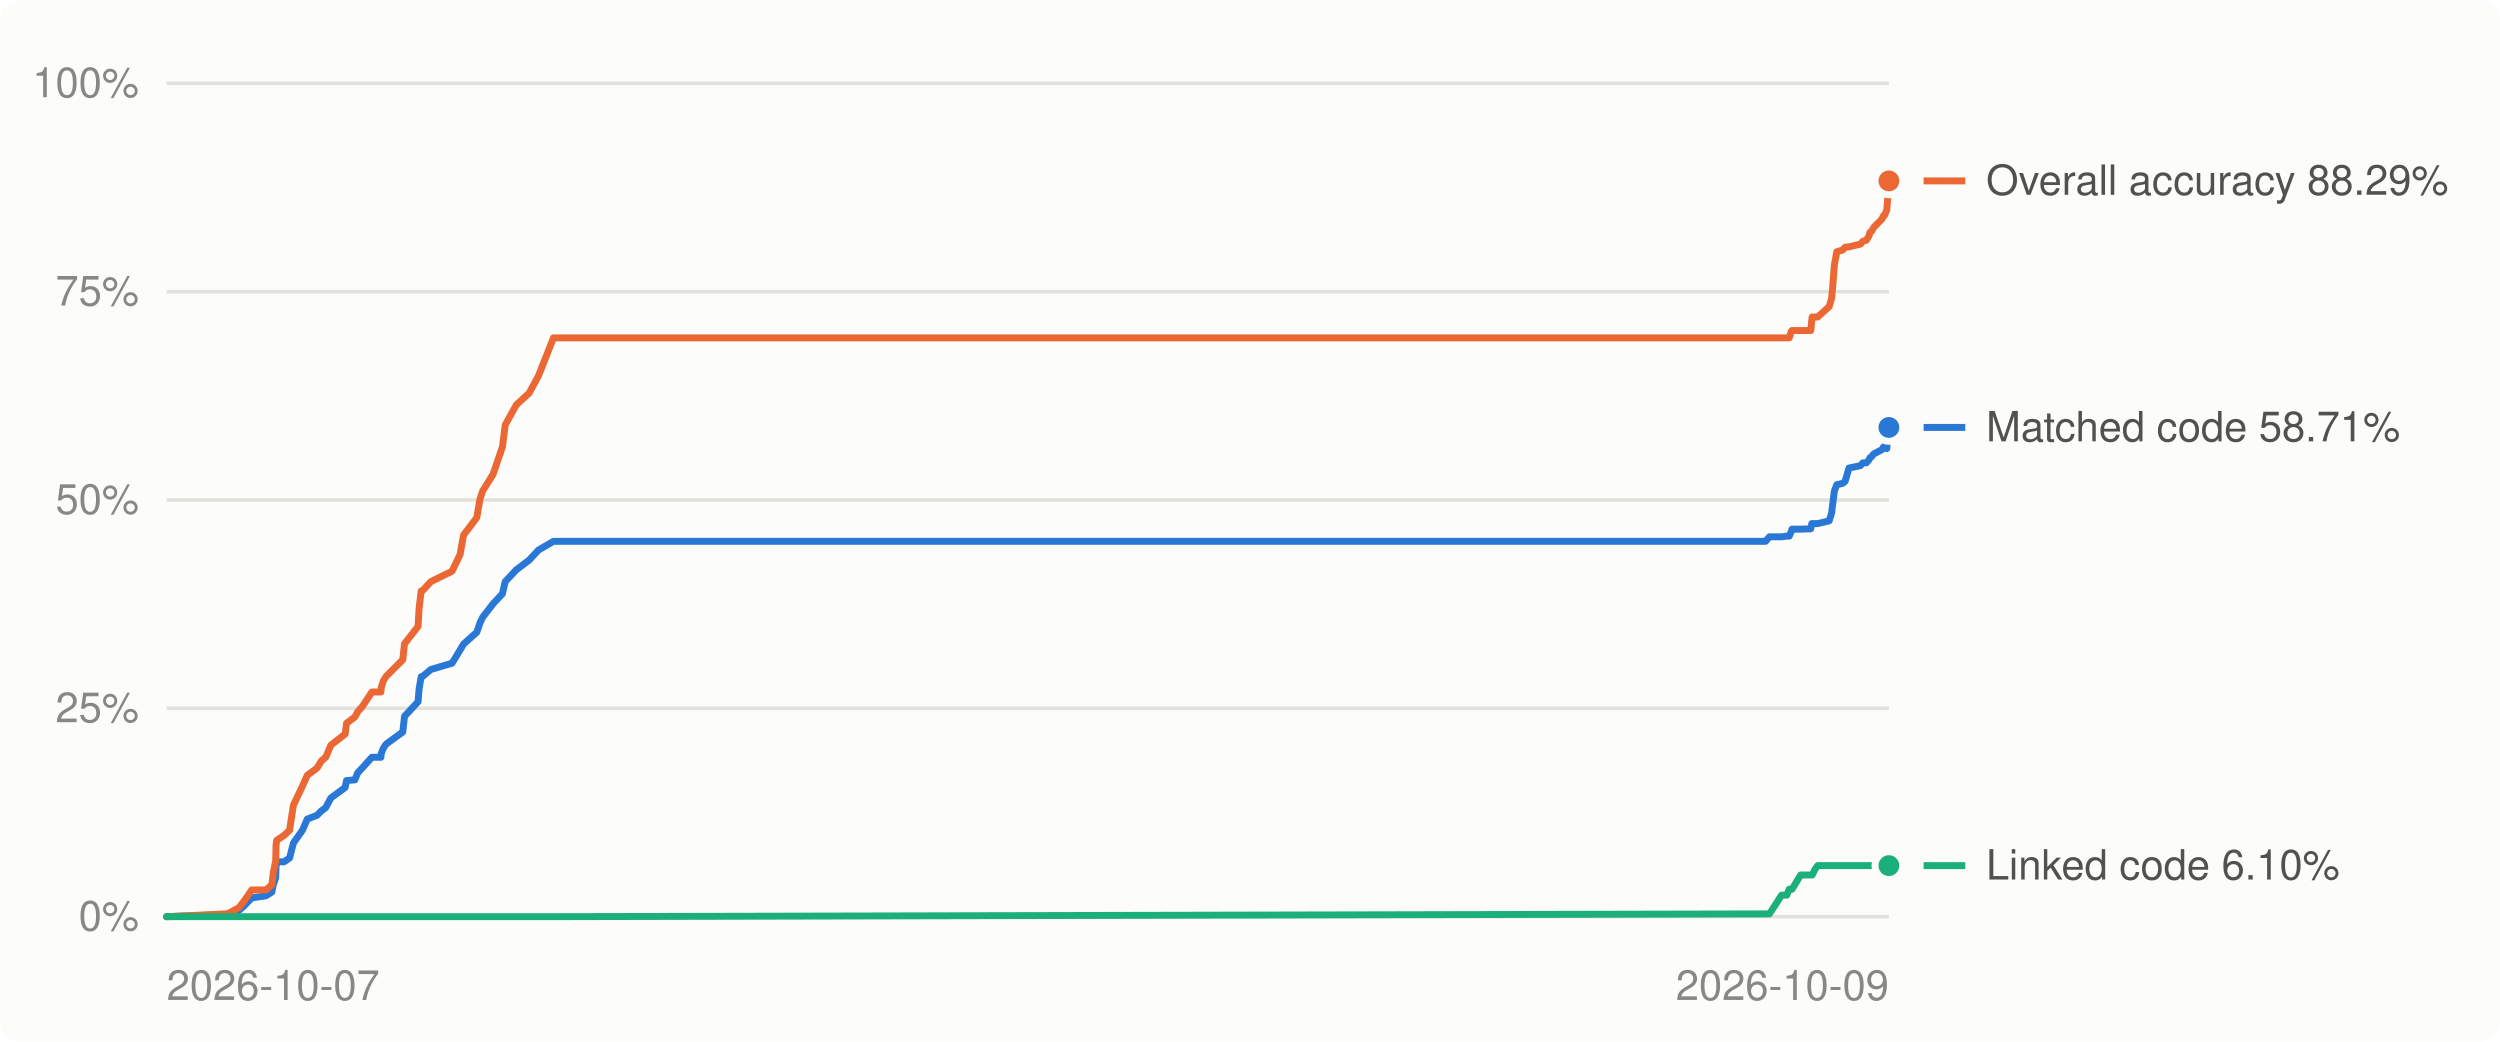
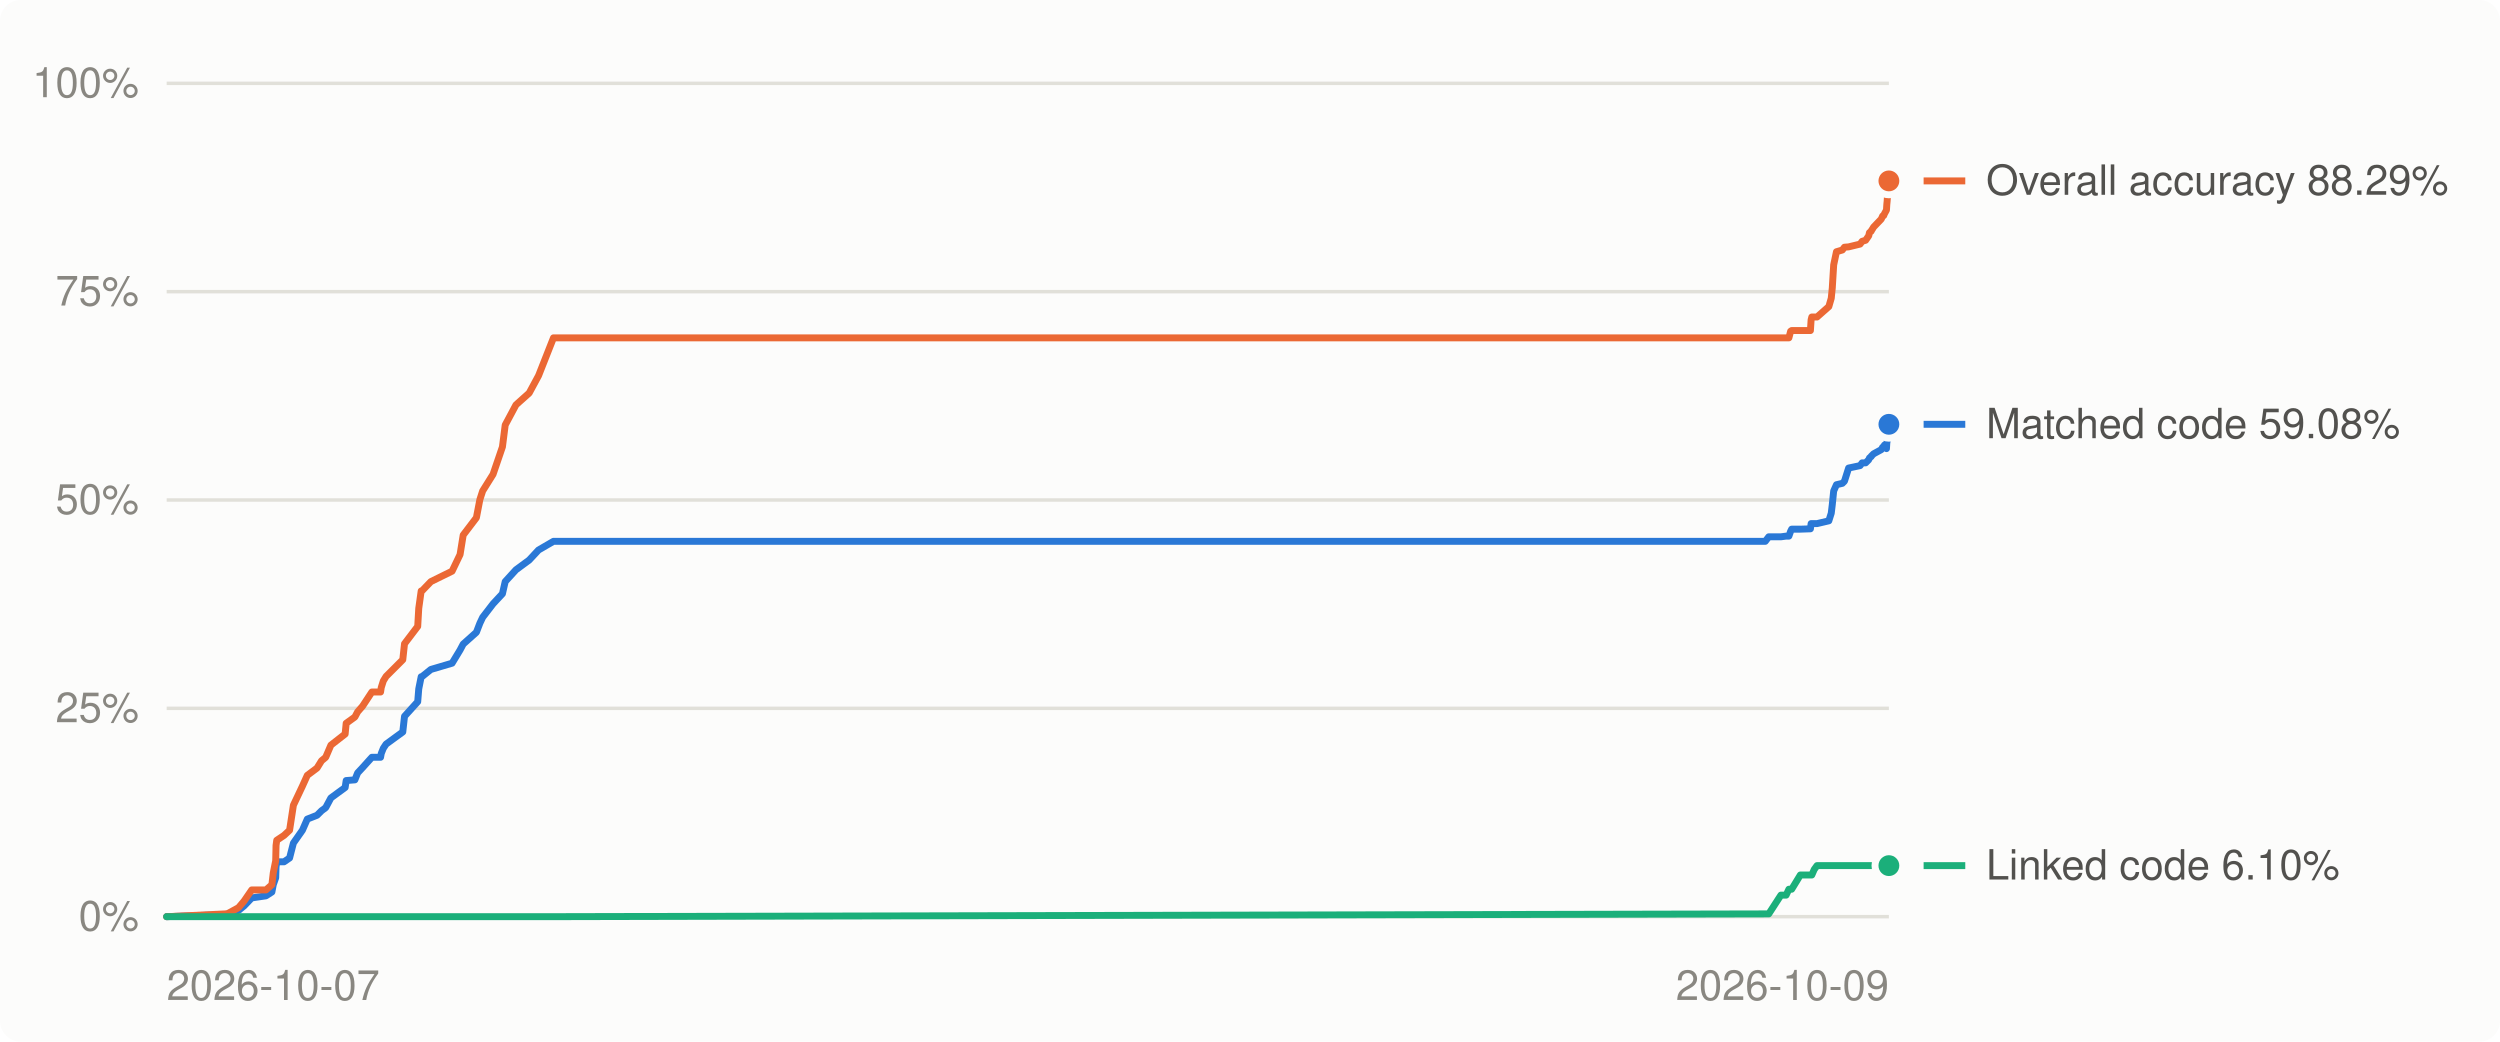
<svg xmlns="http://www.w3.org/2000/svg" viewBox="0 0 720 300" width="720" height="300" role="img" aria-label="Decompilation progress over time">
  <style>
.bg{fill:#fcfcfb}.grid{stroke:#e1e0d9}.muted{fill:#898781}.lbl{fill:#52514e}.ln0{stroke:#2a78d6}.dot0{fill:#2a78d6;stroke:#fcfcfb}.ln1{stroke:#eb6834}.dot1{fill:#eb6834;stroke:#fcfcfb}.ln2{stroke:#1baf7a}.dot2{fill:#1baf7a;stroke:#fcfcfb}
@media (prefers-color-scheme: dark){.bg{fill:#1a1a19}.grid{stroke:#2c2c2a}.muted{fill:#898781}.lbl{fill:#c3c2b7}.ln0{stroke:#3987e5}.dot0{fill:#3987e5;stroke:#1a1a19}.ln1{stroke:#d95926}.dot1{fill:#d95926;stroke:#1a1a19}.ln2{stroke:#199e70}.dot2{fill:#199e70;stroke:#1a1a19}}
text{font:12px -apple-system,BlinkMacSystemFont,'Segoe UI',Helvetica,Arial,sans-serif}
</style>
  <rect class="bg" width="720" height="300" rx="6" />
  <line x1="48" x2="544" y1="264.0" y2="264.0" class="grid" stroke-width="1" />
  <text x="40" y="268.0" class="muted" text-anchor="end">0%</text>
  <line x1="48" x2="544" y1="204.0" y2="204.0" class="grid" stroke-width="1" />
  <text x="40" y="208.0" class="muted" text-anchor="end">25%</text>
  <line x1="48" x2="544" y1="144.0" y2="144.0" class="grid" stroke-width="1" />
  <text x="40" y="148.0" class="muted" text-anchor="end">50%</text>
  <line x1="48" x2="544" y1="84.0" y2="84.0" class="grid" stroke-width="1" />
  <text x="40" y="88.0" class="muted" text-anchor="end">75%</text>
  <line x1="48" x2="544" y1="24.0" y2="24.0" class="grid" stroke-width="1" />
  <text x="40" y="28.0" class="muted" text-anchor="end">100%</text>
  <text class="muted" x="48.0" y="288" text-anchor="start">2026-10-07</text>
  <text class="muted" x="544.0" y="288" text-anchor="end">2026-10-09</text>
-   <polyline points="48.0,264.0 64.9,263.4 65.7,263.3 68.8,262.2 70.3,260.9 72.5,258.6 76.6,258.0 78.3,256.9 78.7,254.8 79.4,252.8 79.5,249.7 79.7,248.2 81.8,248.2 83.4,247.1 84.5,242.8 87.1,239.1 88.5,235.9 91.3,234.8 92.6,233.5 93.8,232.6 95.3,229.8 99.4,226.8 99.8,224.8 102.2,224.6 103.0,222.6 104.4,221.1 107.1,218.1 109.7,218.1 109.8,217.0 110.4,215.5 111.2,214.3 116.0,210.8 116.5,206.3 120.4,202.1 120.7,198.4 121.3,194.9 121.6,194.9 124.1,192.8 130.2,191.0 132.5,187.2 133.5,185.5 137.3,182.1 138.2,179.5 139.0,177.8 142.0,173.9 144.7,171.0 145.5,167.5 148.7,164.1 152.4,161.3 155.1,158.4 159.4,155.9 508.5,155.9 509.6,154.6 513.1,154.6 514.6,154.4 515.3,154.4 515.9,153.0 516.1,152.4 518.6,152.4 521.5,152.3 521.8,150.8 521.9,150.8 522.7,150.8 523.5,150.8 526.8,150.0 527.5,147.8 527.8,145.3 528.3,141.4 529.0,139.6 530.7,139.2 531.4,138.6 532.5,134.8 535.8,134.1 536.5,133.3 537.5,133.3 538.3,132.4 538.5,131.9 539.0,131.5 539.1,131.4 539.4,131.0 539.7,130.7 542.0,129.5 542.4,128.8 542.7,128.7 542.9,128.2 543.4,129.2 543.5,127.6 543.6,127.0 543.9,123.7 544.0,123.1" fill="none" class="ln0" stroke-width="2" stroke-linejoin="round" stroke-linecap="round" />
-   <polyline points="48.0,264.0 64.9,263.2 65.7,263.1 68.8,261.4 70.3,259.5 72.5,256.3 76.6,256.3 78.3,254.8 78.7,251.4 79.4,247.9 79.5,243.5 79.7,242.0 81.8,240.6 83.4,239.1 84.5,231.9 87.1,226.4 88.5,223.3 91.3,221.2 92.6,219.1 93.8,218.1 95.3,214.6 99.4,211.4 99.8,208.3 102.2,206.5 103.0,205.0 104.4,203.4 107.1,199.3 109.7,199.3 109.8,198.0 110.4,196.1 111.2,194.8 116.0,190.0 116.5,185.4 120.4,180.4 120.7,175.2 121.3,170.2 121.6,170.2 124.1,167.5 130.2,164.5 132.5,159.7 133.5,154.1 137.3,149.1 138.2,143.9 139.0,141.4 142.0,136.6 144.7,128.7 145.5,122.4 148.7,116.6 152.4,113.2 155.1,108.2 159.4,97.3 508.5,97.3 509.6,97.3 513.1,97.3 514.6,97.3 515.3,97.3 515.9,95.4 516.1,95.2 518.6,95.2 521.5,95.2 521.8,92.1 521.9,91.3 522.7,91.3 523.5,91.3 526.8,88.3 527.5,85.9 527.8,82.9 528.3,76.3 529.0,72.5 530.7,72.0 531.4,71.2 532.5,71.1 535.8,70.3 536.5,69.5 537.5,69.2 538.3,67.9 538.5,67.0 539.0,66.6 539.1,66.5 539.4,65.9 539.7,65.4 542.0,63.1 542.4,62.2 542.7,62.1 542.9,61.6 543.4,60.5 543.5,58.9 543.6,57.9 543.9,53.2 544.0,52.1" fill="none" class="ln1" stroke-width="2" stroke-linejoin="round" stroke-linecap="round" />
-   <polyline points="48.0,264.0 64.9,264.0 65.7,264.0 68.8,264.0 70.3,264.0 72.5,264.0 76.6,264.0 78.3,264.0 78.7,264.0 79.4,264.0 79.5,264.0 79.7,264.0 81.8,264.0 83.4,264.0 84.5,264.0 87.1,264.0 88.5,264.0 91.3,264.0 92.6,264.0 93.8,264.0 95.3,264.0 99.4,264.0 99.8,264.0 102.2,264.0 103.0,264.0 104.4,264.0 107.1,264.0 109.7,264.0 109.8,264.0 110.4,264.0 111.2,264.0 116.0,264.0 116.5,264.0 120.4,264.0 120.7,264.0 121.3,264.0 121.6,264.0 124.1,264.0 130.2,264.0 132.5,264.0 133.5,264.0 137.3,264.0 138.2,264.0 139.0,264.0 142.0,264.0 144.7,264.0 145.5,264.0 148.7,264.0 152.4,264.0 155.1,264.0 159.4,264.0 508.5,263.2 509.6,263.2 513.1,257.8 514.6,257.8 515.3,256.1 515.9,256.1 516.1,256.1 518.6,252.0 521.5,252.0 521.8,252.0 521.9,252.0 522.7,250.4 523.5,249.3 526.8,249.3 527.5,249.3 527.8,249.3 528.3,249.3 529.0,249.3 530.7,249.3 531.4,249.3 532.5,249.3 535.8,249.3 536.5,249.3 537.5,249.3 538.3,249.3 538.5,249.3 539.0,249.3 539.1,249.3 539.4,249.3 539.7,249.3 542.0,249.3 542.4,249.3 542.7,249.3 542.9,249.3 543.4,249.3 543.5,249.3 543.6,249.3 543.9,249.3 544.0,249.3" fill="none" class="ln2" stroke-width="2" stroke-linejoin="round" stroke-linecap="round" />
-   <circle cx="544.0" cy="123.1" r="4" class="dot0" stroke-width="2" />
+   <polyline points="48.0,264.0 64.9,263.4 65.6,263.3 68.7,262.2 70.3,260.9 72.5,258.6 76.6,258.0 78.3,256.9 78.7,254.8 79.4,252.8 79.5,249.7 79.7,248.2 81.8,248.2 83.4,247.1 84.5,242.8 87.1,239.1 88.5,235.9 91.3,234.8 92.6,233.5 93.8,232.6 95.3,229.8 99.4,226.8 99.7,224.8 102.2,224.6 103.0,222.6 104.4,221.1 107.1,218.1 109.6,218.1 109.8,217.0 110.4,215.5 111.2,214.3 116.0,210.8 116.5,206.3 120.3,202.1 120.6,198.4 121.3,194.9 121.5,194.9 124.1,192.8 130.2,191.0 132.5,187.2 133.4,185.5 137.2,182.1 138.2,179.5 139.0,177.8 142.0,173.9 144.7,171.0 145.5,167.5 148.6,164.1 152.4,161.3 155.1,158.4 159.4,155.9 508.4,155.9 509.4,154.6 512.9,154.6 514.4,154.4 515.2,154.4 515.7,153.0 516.0,152.4 518.5,152.4 521.4,152.3 521.6,150.8 521.8,150.8 522.5,150.8 523.3,150.8 526.7,150.0 527.4,147.8 527.7,145.3 528.1,141.4 528.9,139.6 530.6,139.2 531.2,138.6 532.4,134.8 535.7,134.1 536.3,133.3 537.3,133.3 538.2,132.4 538.4,131.9 538.9,131.5 538.9,131.4 539.3,131.0 539.6,130.7 541.8,129.5 542.2,128.8 542.5,128.7 542.7,128.2 543.3,129.2 543.4,127.6 543.5,127.0 543.8,123.7 543.9,123.1 544.0,122.2" fill="none" class="ln0" stroke-width="2" stroke-linejoin="round" stroke-linecap="round" />
+   <polyline points="48.0,264.0 64.9,263.2 65.6,263.1 68.7,261.4 70.3,259.5 72.5,256.3 76.6,256.3 78.3,254.8 78.7,251.4 79.4,247.9 79.5,243.5 79.7,242.0 81.8,240.6 83.4,239.1 84.5,231.9 87.1,226.4 88.5,223.3 91.3,221.2 92.6,219.1 93.8,218.1 95.3,214.6 99.4,211.4 99.7,208.3 102.2,206.5 103.0,205.0 104.4,203.4 107.1,199.3 109.6,199.3 109.8,198.0 110.4,196.1 111.2,194.8 116.0,190.0 116.5,185.4 120.3,180.4 120.6,175.2 121.3,170.2 121.5,170.2 124.1,167.5 130.2,164.5 132.5,159.7 133.4,154.1 137.2,149.1 138.2,143.9 139.0,141.4 142.0,136.6 144.7,128.7 145.5,122.4 148.6,116.6 152.4,113.2 155.1,108.2 159.4,97.3 508.4,97.3 509.4,97.3 512.9,97.3 514.4,97.3 515.2,97.3 515.7,95.4 516.0,95.2 518.5,95.2 521.4,95.2 521.6,92.1 521.8,91.3 522.5,91.3 523.3,91.3 526.7,88.3 527.4,85.9 527.7,82.9 528.1,76.3 528.9,72.5 530.6,72.0 531.2,71.2 532.4,71.1 535.7,70.3 536.3,69.5 537.3,69.2 538.2,67.9 538.4,67.0 538.9,66.6 538.9,66.5 539.3,65.9 539.6,65.4 541.8,63.1 542.2,62.2 542.5,62.1 542.7,61.6 543.3,60.5 543.4,58.9 543.5,57.9 543.8,53.2 543.9,52.1 544.0,52.1" fill="none" class="ln1" stroke-width="2" stroke-linejoin="round" stroke-linecap="round" />
+   <polyline points="48.0,264.0 64.9,264.0 65.6,264.0 68.7,264.0 70.3,264.0 72.5,264.0 76.6,264.0 78.3,264.0 78.7,264.0 79.4,264.0 79.5,264.0 79.7,264.0 81.8,264.0 83.4,264.0 84.5,264.0 87.1,264.0 88.5,264.0 91.3,264.0 92.6,264.0 93.8,264.0 95.3,264.0 99.4,264.0 99.7,264.0 102.2,264.0 103.0,264.0 104.4,264.0 107.1,264.0 109.6,264.0 109.8,264.0 110.4,264.0 111.2,264.0 116.0,264.0 116.5,264.0 120.3,264.0 120.6,264.0 121.3,264.0 121.5,264.0 124.1,264.0 130.2,264.0 132.5,264.0 133.4,264.0 137.2,264.0 138.2,264.0 139.0,264.0 142.0,264.0 144.7,264.0 145.5,264.0 148.6,264.0 152.4,264.0 155.1,264.0 159.4,264.0 508.4,263.2 509.4,263.2 512.9,257.8 514.4,257.8 515.2,256.1 515.7,256.1 516.0,256.1 518.5,252.0 521.4,252.0 521.6,252.0 521.8,252.0 522.5,250.4 523.3,249.3 526.7,249.3 527.4,249.3 527.7,249.3 528.1,249.3 528.9,249.3 530.6,249.3 531.2,249.3 532.4,249.3 535.7,249.3 536.3,249.3 537.3,249.3 538.2,249.3 538.4,249.3 538.9,249.3 538.9,249.3 539.3,249.3 539.6,249.3 541.8,249.3 542.2,249.3 542.5,249.3 542.7,249.3 543.3,249.3 543.4,249.3 543.5,249.3 543.8,249.3 543.9,249.3 544.0,249.3" fill="none" class="ln2" stroke-width="2" stroke-linejoin="round" stroke-linecap="round" />
+   <circle cx="544.0" cy="122.2" r="4" class="dot0" stroke-width="2" />
  <circle cx="544.0" cy="52.1" r="4" class="dot1" stroke-width="2" />
  <circle cx="544.0" cy="249.3" r="4" class="dot2" stroke-width="2" />
  <line x1="554" x2="566" y1="249.3" y2="249.3" class="ln2" stroke-width="2" />
  <text class="lbl" x="572" y="253.3">Linked code 6.10%</text>
-   <line x1="554" x2="566" y1="123.1" y2="123.1" class="ln0" stroke-width="2" />
-   <text class="lbl" x="572" y="127.1">Matched code 58.71%</text>
+   <line x1="554" x2="566" y1="122.2" y2="122.2" class="ln0" stroke-width="2" />
+   <text class="lbl" x="572" y="126.2">Matched code 59.08%</text>
  <line x1="554" x2="566" y1="52.1" y2="52.1" class="ln1" stroke-width="2" />
  <text class="lbl" x="572" y="56.1">Overall accuracy 88.29%</text>
</svg>
